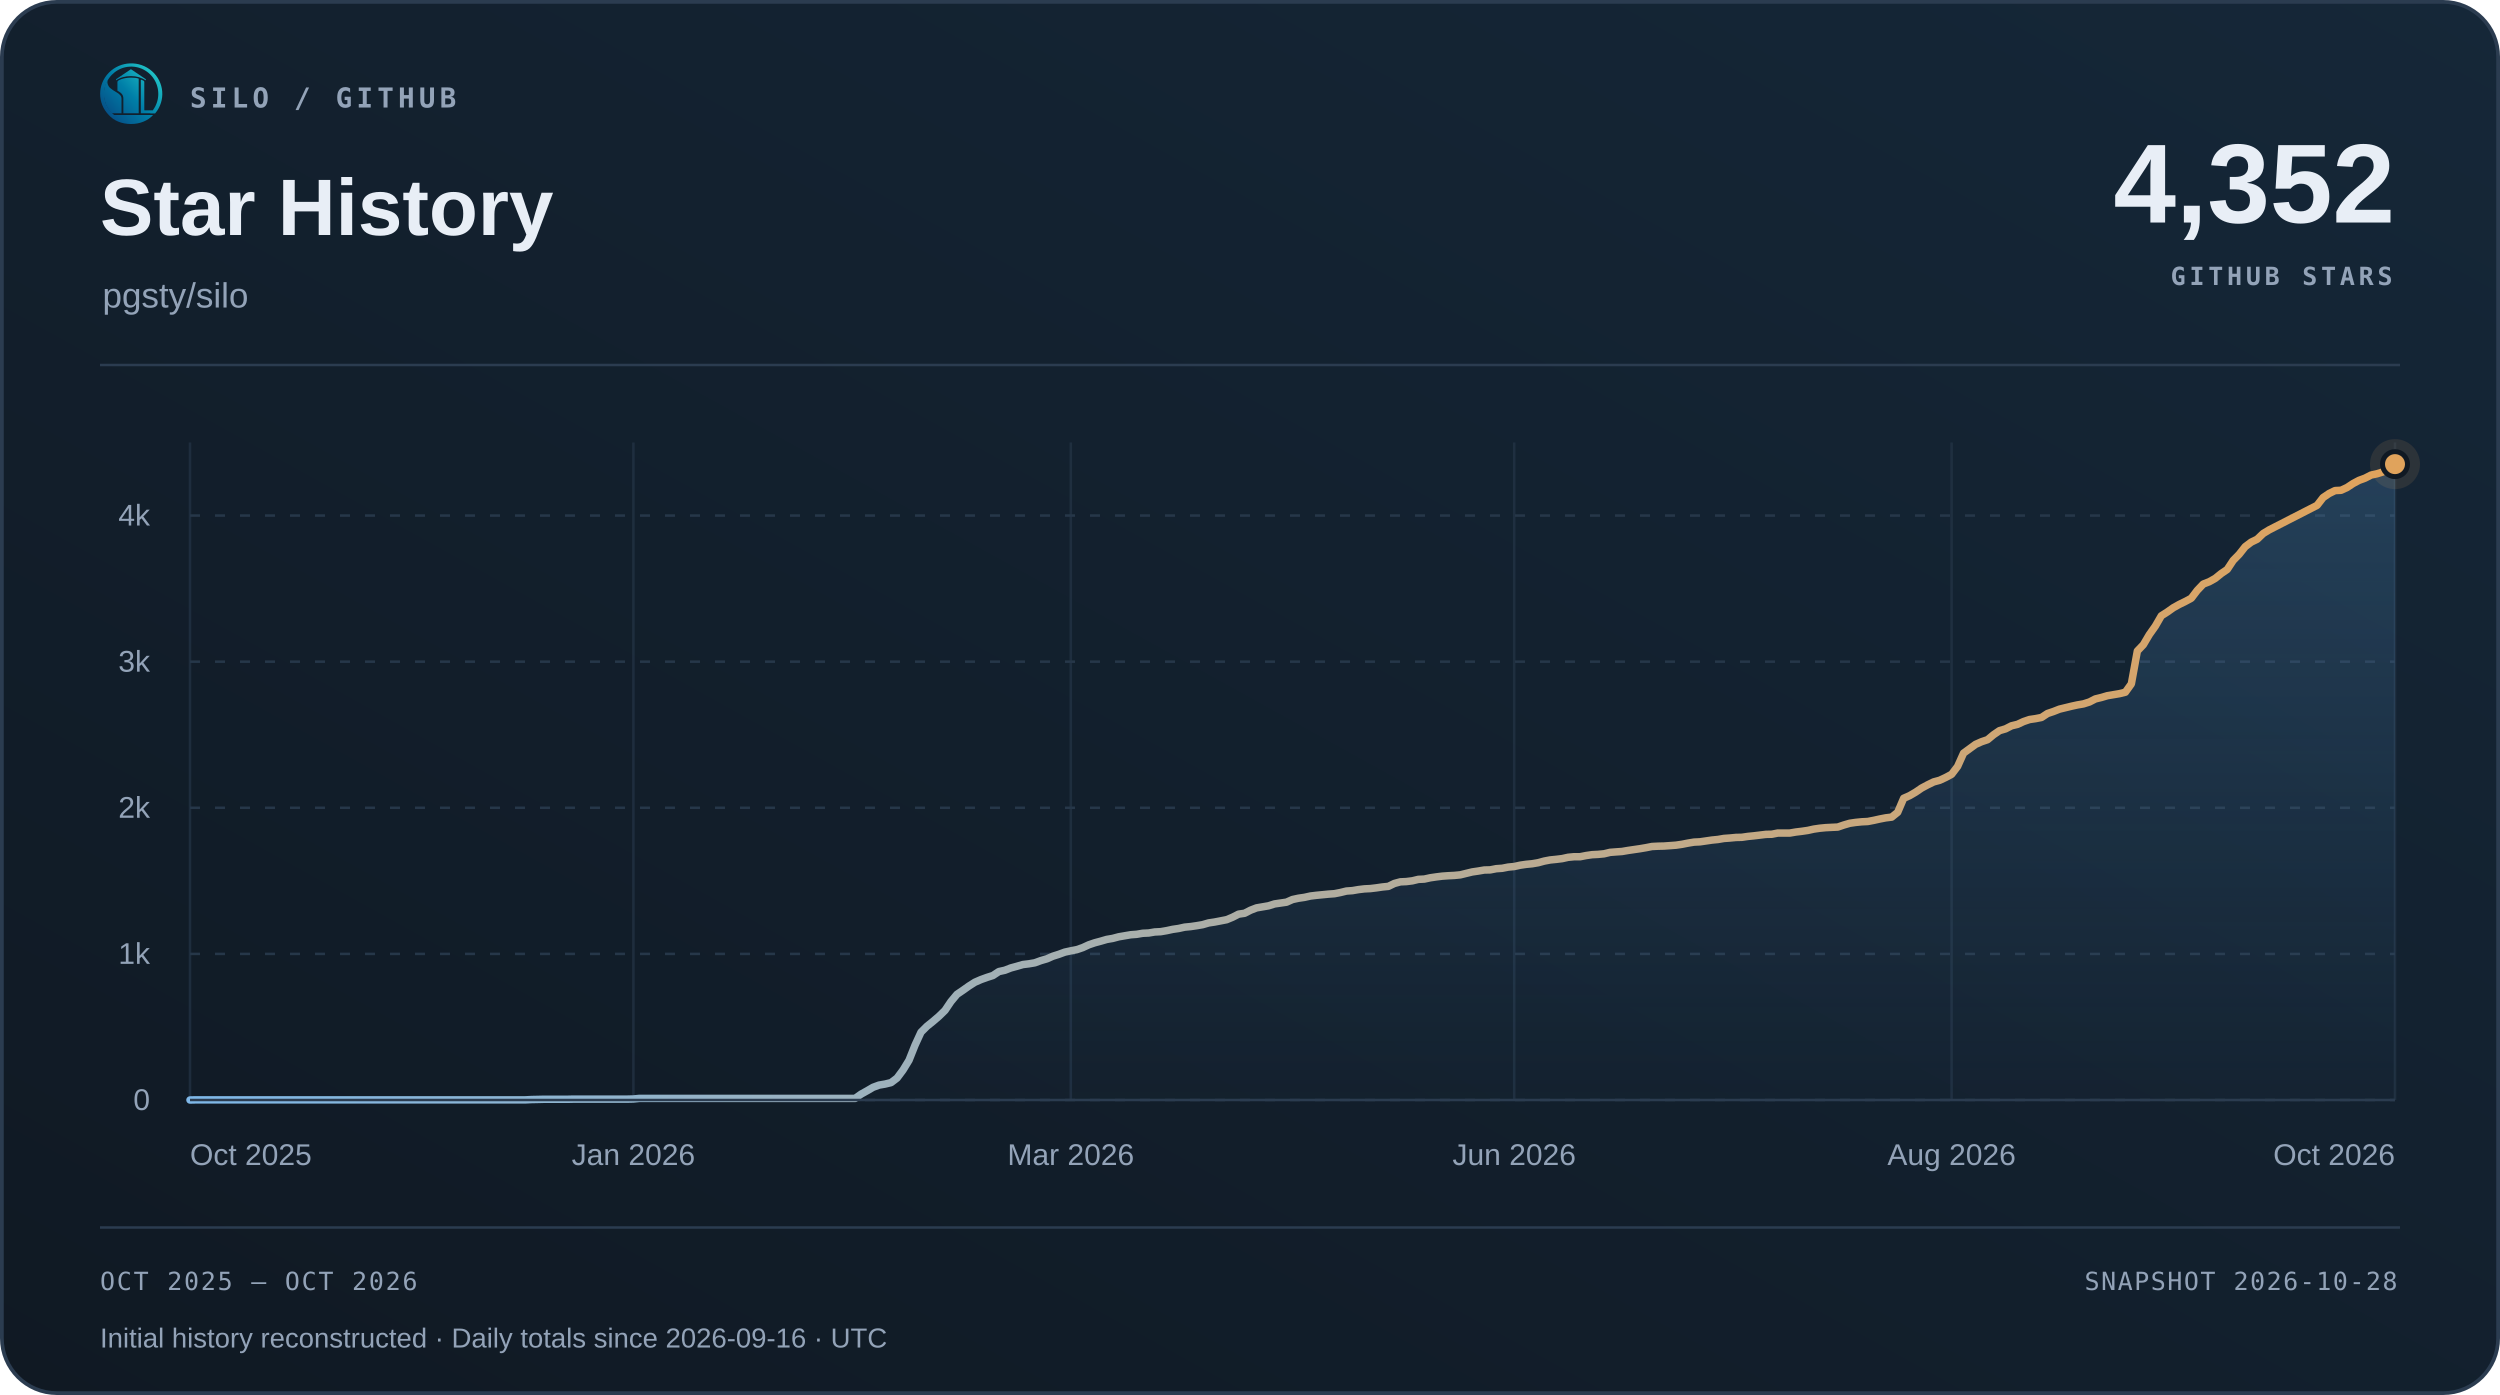
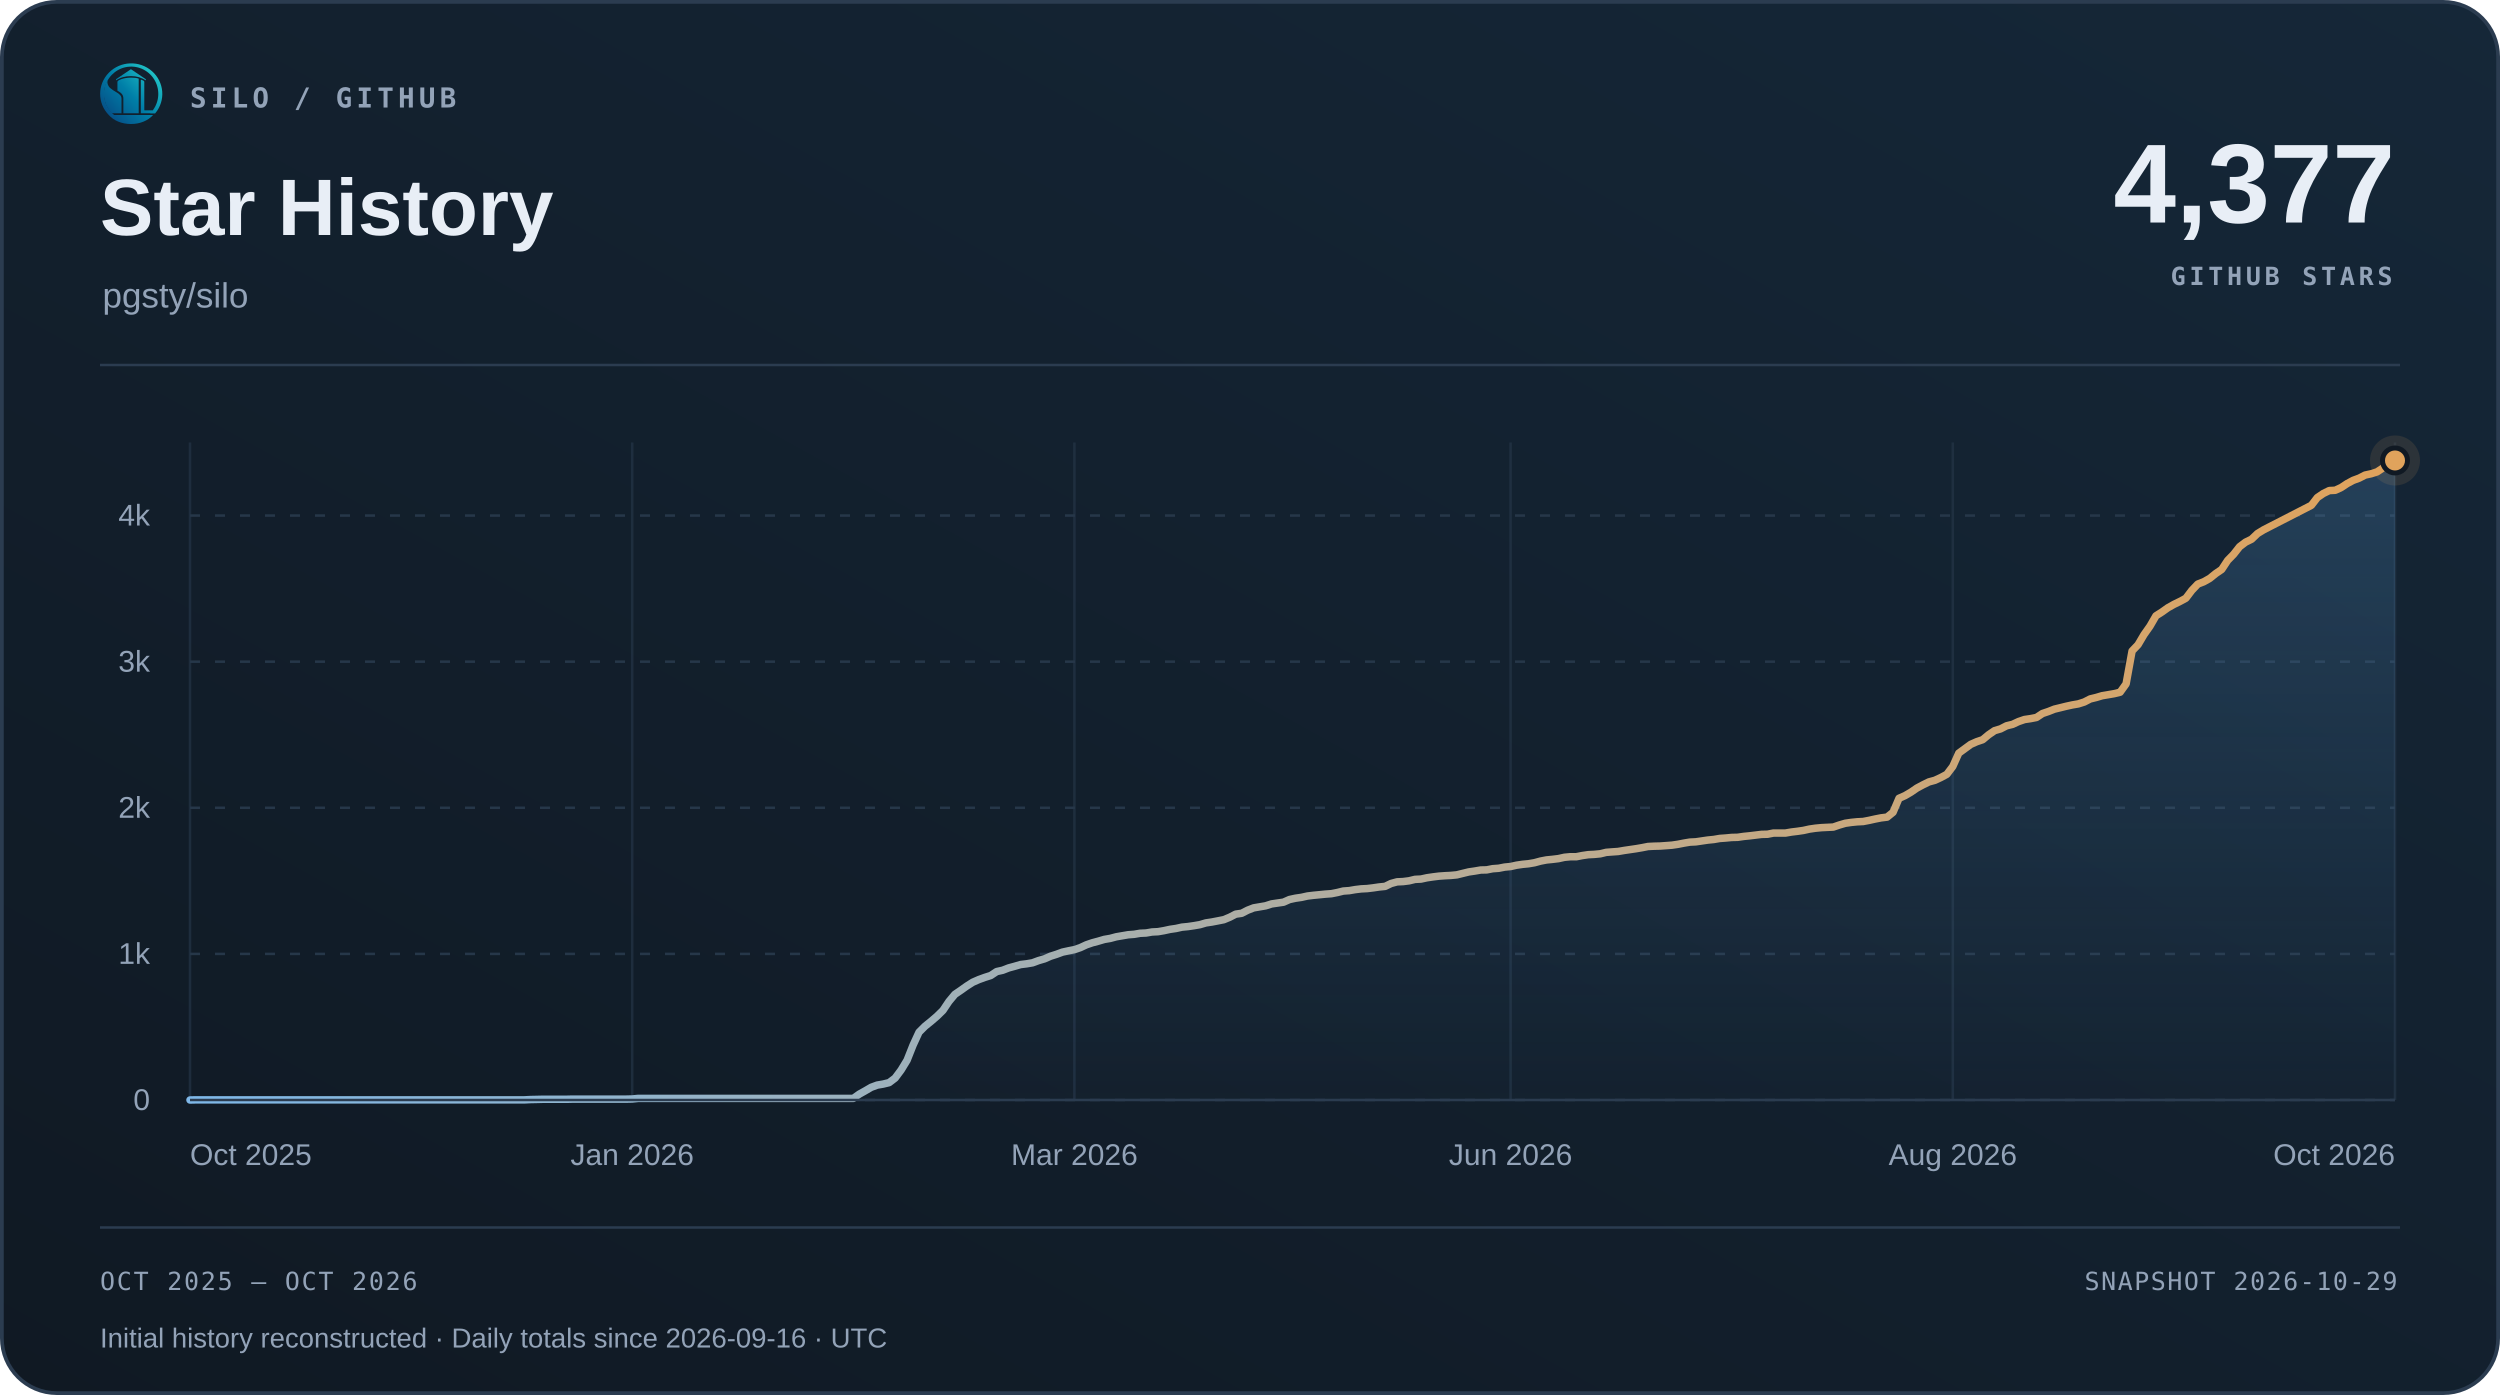
<svg xmlns="http://www.w3.org/2000/svg" width="1000" height="558" viewBox="0 0 1000 558" role="img" aria-labelledby="title desc">
  <defs>
    <linearGradient id="surface" x1="0" y1="1" x2="1" y2="0">
      <stop offset="0" stop-color="#101923" />
      <stop offset="1" stop-color="#152738" />
    </linearGradient>
    <linearGradient id="accent" x1="0" y1="0" x2="1" y2="0">
      <stop offset="0" stop-color="#7fb8e8" />
      <stop offset="1" stop-color="#e0a35c" />
    </linearGradient>
    <linearGradient id="area" x1="0" y1="0" x2="0" y2="1">
      <stop offset="0" stop-color="#5da2dd" stop-opacity=".22" />
      <stop offset="1" stop-color="#5da2dd" stop-opacity=".015" />
    </linearGradient>
  </defs>
  <rect x=".75" y=".75" width="998.5" height="556.5" rx="22" fill="url(#surface)" stroke="#2b3c50" stroke-width="1.5" />
  <svg x="40" y="25" width="25" height="25" viewBox="230 213 570 570">
    <defs>
      <linearGradient id="silo-color" x1="276" y1="720" x2="742" y2="286" gradientUnits="userSpaceOnUse">
        <stop offset="0" stop-color="#064A83" />
        <stop offset="0.5" stop-color="#007FA8" />
        <stop offset="1" stop-color="#22C7C9" />
      </linearGradient>
    </defs>
    <g fill="url(#silo-color)">
      <path d="       M 734 676       A 283.5 278.5 0 1 0 310 692       L 359 692       A 247 248.5 0 1 1 688 676       Z" />
      <path d="       M 300.57 375       C 292 390 300 430 328 450       C 343 461 357 472 374 481       C 410 501 426 517 426 544       L 426 676       L 336 676       C 308 647 286 608 274 565       C 262 522 263 479 272 439       C 278 413 286 389 300.57 375       Z" />
      <path d="       M 602 373       Q 602 368 607 370       C 619 374 634 381 634 389       L 634 647       Q 634 649 636 649       L 708 649       L 734 676       L 602 676       Z" />
      <path d="       M 310 692       L 714 692       C 668 743 596 774 512 774       C 428 774 355 743 310 692       Z" />
      <path d="       M 389 389       C 389 374 447 351 512 351       C 540 351 565 354 580 359       Q 583 360 583 364       L 583 676       L 443 676       L 443 541       C 443 509 426 490 389 470       Z" />
      <path d="       M 512 274       L 647 365       Q 649 370 647 376       C 609 350 563 337 512 337       C 460 337 414 350 377 376       Q 375 370 377 365       Z" />
    </g>
  </svg>
  <text x="76" y="43" font-family="Menlo,Consolas,monospace" font-size="11" font-weight="600" fill="#93a3b8" text-anchor="start" letter-spacing="1.7">SILO / GITHUB</text>
  <text x="40" y="94" font-family="Arial,Helvetica,sans-serif" font-size="32" font-weight="700" fill="#e8eef6" text-anchor="start">Star History</text>
  <text x="41" y="123" font-family="Arial,Helvetica,sans-serif" font-size="14" font-weight="400" fill="#93a3b8" text-anchor="start">pgsty/silo</text>
-   <text x="958" y="89" font-family="Arial,Helvetica,sans-serif" font-size="45" font-weight="700" fill="#e8eef6" text-anchor="end">4,352</text>
+   <text x="958" y="89" font-family="Arial,Helvetica,sans-serif" font-size="45" font-weight="700" fill="#e8eef6" text-anchor="end">4,377</text>
  <text x="957" y="114" font-family="Menlo,Consolas,monospace" font-size="10" font-weight="600" fill="#93a3b8" text-anchor="end" letter-spacing="1.5">GITHUB STARS</text>
  <path d="M40 146 H960" stroke="#2b3c50" />
  <path d="M76 440.00 H958" stroke="#263749" stroke-dasharray="4 6" />
  <text x="60" y="444.0" font-family="Arial,Helvetica,sans-serif" font-size="12" font-weight="400" fill="#93a3b8" text-anchor="end">0</text>
  <path d="M76 381.56 H958" stroke="#263749" stroke-dasharray="4 6" />
  <text x="60" y="385.56" font-family="Arial,Helvetica,sans-serif" font-size="12" font-weight="400" fill="#93a3b8" text-anchor="end">1k</text>
  <path d="M76 323.11 H958" stroke="#263749" stroke-dasharray="4 6" />
  <text x="60" y="327.11" font-family="Arial,Helvetica,sans-serif" font-size="12" font-weight="400" fill="#93a3b8" text-anchor="end">2k</text>
  <path d="M76 264.67 H958" stroke="#263749" stroke-dasharray="4 6" />
  <text x="60" y="268.67" font-family="Arial,Helvetica,sans-serif" font-size="12" font-weight="400" fill="#93a3b8" text-anchor="end">3k</text>
  <path d="M76 206.22 H958" stroke="#263749" stroke-dasharray="4 6" />
  <text x="60" y="210.22" font-family="Arial,Helvetica,sans-serif" font-size="12" font-weight="400" fill="#93a3b8" text-anchor="end">4k</text>
  <path d="M76.00 177 V440" stroke="#263749" stroke-opacity=".65" />
  <text x="76.0" y="466" font-family="Arial,Helvetica,sans-serif" font-size="12" font-weight="400" fill="#93a3b8" text-anchor="start">Oct 2025</text>
-   <path d="M253.36 177 V440" stroke="#263749" stroke-opacity=".65" />
-   <text x="253.36" y="466" font-family="Arial,Helvetica,sans-serif" font-size="12" font-weight="400" fill="#93a3b8" text-anchor="middle">Jan 2026</text>
-   <path d="M428.32 177 V440" stroke="#263749" stroke-opacity=".65" />
-   <text x="428.32" y="466" font-family="Arial,Helvetica,sans-serif" font-size="12" font-weight="400" fill="#93a3b8" text-anchor="middle">Mar 2026</text>
-   <path d="M605.68 177 V440" stroke="#263749" stroke-opacity=".65" />
-   <text x="605.68" y="466" font-family="Arial,Helvetica,sans-serif" font-size="12" font-weight="400" fill="#93a3b8" text-anchor="middle">Jun 2026</text>
-   <path d="M780.64 177 V440" stroke="#263749" stroke-opacity=".65" />
-   <text x="780.64" y="466" font-family="Arial,Helvetica,sans-serif" font-size="12" font-weight="400" fill="#93a3b8" text-anchor="middle">Aug 2026</text>
+   <path d="M252.88 177 V440" stroke="#263749" stroke-opacity=".65" />
+   <text x="252.88" y="466" font-family="Arial,Helvetica,sans-serif" font-size="12" font-weight="400" fill="#93a3b8" text-anchor="middle">Jan 2026</text>
+   <path d="M429.76 177 V440" stroke="#263749" stroke-opacity=".65" />
+   <text x="429.76" y="466" font-family="Arial,Helvetica,sans-serif" font-size="12" font-weight="400" fill="#93a3b8" text-anchor="middle">Mar 2026</text>
+   <path d="M604.24 177 V440" stroke="#263749" stroke-opacity=".65" />
+   <text x="604.24" y="466" font-family="Arial,Helvetica,sans-serif" font-size="12" font-weight="400" fill="#93a3b8" text-anchor="middle">Jun 2026</text>
+   <path d="M781.12 177 V440" stroke="#263749" stroke-opacity=".65" />
+   <text x="781.12" y="466" font-family="Arial,Helvetica,sans-serif" font-size="12" font-weight="400" fill="#93a3b8" text-anchor="middle">Aug 2026</text>
  <path d="M958.00 177 V440" stroke="#263749" stroke-opacity=".65" />
  <text x="958.0" y="466" font-family="Arial,Helvetica,sans-serif" font-size="12" font-weight="400" fill="#93a3b8" text-anchor="end">Oct 2026</text>
-   <path d="M76.00 440.00 L78.40 439.94 L80.79 439.94 L83.19 439.94 L85.59 439.94 L87.98 439.94 L90.38 439.94 L92.78 439.94 L95.17 439.94 L97.57 439.94 L99.97 439.94 L102.36 439.94 L104.76 439.94 L107.16 439.94 L109.55 439.94 L111.95 439.94 L114.35 439.94 L116.74 439.94 L119.14 439.94 L121.54 439.94 L123.93 439.94 L126.33 439.94 L128.73 439.94 L131.12 439.94 L133.52 439.94 L135.92 439.94 L138.32 439.94 L140.71 439.94 L143.11 439.94 L145.51 439.94 L147.90 439.94 L150.30 439.94 L152.70 439.94 L155.09 439.94 L157.49 439.94 L159.89 439.94 L162.28 439.94 L164.68 439.94 L167.08 439.94 L169.47 439.94 L171.87 439.94 L174.27 439.94 L176.66 439.94 L179.06 439.94 L181.46 439.94 L183.85 439.94 L186.25 439.94 L188.65 439.94 L191.04 439.94 L193.44 439.94 L195.84 439.94 L198.23 439.94 L200.63 439.94 L203.03 439.94 L205.42 439.94 L207.82 439.94 L210.22 439.94 L212.61 439.82 L215.01 439.77 L217.41 439.71 L219.80 439.71 L222.20 439.71 L224.60 439.71 L226.99 439.71 L229.39 439.65 L231.79 439.65 L234.18 439.65 L236.58 439.65 L238.98 439.65 L241.38 439.65 L243.77 439.65 L246.17 439.65 L248.57 439.65 L250.96 439.65 L253.36 439.59 L255.76 439.36 L258.15 439.36 L260.55 439.36 L262.95 439.36 L265.34 439.36 L267.74 439.36 L270.14 439.36 L272.53 439.36 L274.93 439.36 L277.33 439.36 L279.72 439.36 L282.12 439.36 L284.52 439.36 L286.91 439.36 L289.31 439.36 L291.71 439.36 L294.10 439.36 L296.50 439.36 L298.90 439.36 L301.29 439.36 L303.69 439.36 L306.09 439.36 L308.48 439.36 L310.88 439.36 L313.28 439.36 L315.67 439.36 L318.07 439.36 L320.47 439.36 L322.86 439.36 L325.26 439.36 L327.66 439.36 L330.05 439.36 L332.45 439.36 L334.85 439.36 L337.24 439.36 L339.64 439.36 L342.04 439.36 L344.43 437.66 L346.83 436.32 L349.23 434.92 L351.62 434.04 L354.02 433.63 L356.42 433.05 L358.82 431.23 L361.21 428.02 L363.61 424.10 L366.01 418.08 L368.40 412.88 L370.80 410.49 L373.20 408.56 L375.59 406.51 L377.99 404.17 L380.39 400.61 L382.78 397.74 L385.18 396.11 L387.58 394.41 L389.97 392.89 L392.37 391.84 L394.77 390.97 L397.16 390.21 L399.56 388.63 L401.96 388.10 L404.35 387.17 L406.75 386.52 L409.15 385.82 L411.54 385.53 L413.94 385.12 L416.34 384.24 L418.73 383.54 L421.13 382.49 L423.53 381.73 L425.92 380.85 L428.32 380.33 L430.72 379.86 L433.11 379.04 L435.51 377.93 L437.91 377.11 L440.30 376.47 L442.70 375.77 L445.10 375.36 L447.49 374.72 L449.89 374.31 L452.29 373.90 L454.68 373.72 L457.08 373.31 L459.48 373.20 L461.88 372.79 L464.27 372.67 L466.67 372.26 L469.07 371.74 L471.46 371.39 L473.86 370.86 L476.26 370.63 L478.65 370.28 L481.05 369.87 L483.45 369.17 L485.84 368.81 L488.24 368.35 L490.64 367.88 L493.03 366.89 L495.43 365.66 L497.83 365.31 L500.22 364.08 L502.62 363.15 L505.02 362.74 L507.41 362.33 L509.81 361.57 L512.21 361.22 L514.60 360.87 L517.00 359.81 L519.40 359.29 L521.79 358.94 L524.19 358.41 L526.59 358.12 L528.98 357.89 L531.38 357.65 L533.78 357.48 L536.17 357.01 L538.57 356.42 L540.97 356.25 L543.36 355.84 L545.76 355.55 L548.16 355.43 L550.55 355.14 L552.95 354.79 L555.35 354.55 L557.74 353.39 L560.14 352.74 L562.54 352.63 L564.93 352.33 L567.33 351.75 L569.73 351.63 L572.12 351.11 L574.52 350.76 L576.92 350.46 L579.32 350.29 L581.71 350.17 L584.11 349.94 L586.51 349.35 L588.90 348.77 L591.30 348.42 L593.70 348.01 L596.09 347.95 L598.49 347.48 L600.89 347.31 L603.28 346.84 L605.68 346.61 L608.08 346.08 L610.47 345.73 L612.87 345.50 L615.27 345.09 L617.66 344.44 L620.06 343.98 L622.46 343.74 L624.85 343.45 L627.25 342.92 L629.65 342.69 L632.04 342.69 L634.44 342.22 L636.84 341.87 L639.23 341.75 L641.63 341.52 L644.03 340.94 L646.42 340.76 L648.82 340.59 L651.22 340.18 L653.61 339.83 L656.01 339.48 L658.41 339.07 L660.80 338.60 L663.20 338.48 L665.60 338.42 L667.99 338.25 L670.39 338.07 L672.79 337.72 L675.18 337.25 L677.58 336.85 L679.98 336.73 L682.38 336.38 L684.77 336.03 L687.17 335.79 L689.57 335.38 L691.96 335.21 L694.36 334.98 L696.76 334.92 L699.15 334.57 L701.55 334.33 L703.95 334.04 L706.34 333.75 L708.74 333.69 L711.14 333.22 L713.53 333.22 L715.93 333.22 L718.33 332.81 L720.72 332.52 L723.12 332.17 L725.52 331.64 L727.91 331.29 L730.31 331.06 L732.71 330.94 L735.10 330.83 L737.50 330.01 L739.90 329.31 L742.29 328.96 L744.69 328.72 L747.09 328.60 L749.48 328.14 L751.88 327.61 L754.28 327.14 L756.67 326.85 L759.07 324.92 L761.47 319.31 L763.86 318.26 L766.26 316.86 L768.66 315.22 L771.05 313.94 L773.45 312.77 L775.85 312.12 L778.24 311.01 L780.64 309.73 L783.04 306.57 L785.43 301.25 L787.83 299.50 L790.23 297.75 L792.62 296.69 L795.02 295.88 L797.42 293.89 L799.82 292.25 L802.21 291.55 L804.61 290.32 L807.01 289.74 L809.40 288.63 L811.80 287.81 L814.20 287.46 L816.59 286.99 L818.99 285.41 L821.39 284.60 L823.78 283.66 L826.18 283.08 L828.58 282.49 L830.97 281.97 L833.37 281.56 L835.77 280.80 L838.16 279.57 L840.56 278.99 L842.96 278.28 L845.35 277.88 L847.75 277.47 L850.15 276.88 L852.54 273.55 L854.94 260.40 L857.34 257.89 L859.73 253.85 L862.13 250.46 L864.53 246.32 L866.92 244.80 L869.32 243.10 L871.72 241.76 L874.11 240.59 L876.51 239.30 L878.91 236.15 L881.30 233.63 L883.70 232.70 L886.10 231.35 L888.49 229.42 L890.89 227.79 L893.29 224.16 L895.68 221.71 L898.08 218.67 L900.48 216.86 L902.88 215.69 L905.27 213.41 L907.67 211.95 L910.07 210.72 L926.84 202.13 L929.24 199.03 L931.64 197.40 L934.03 196.23 L936.43 196.11 L938.83 195.00 L941.22 193.42 L943.62 192.14 L946.02 191.26 L948.41 190.03 L950.81 189.51 L953.21 188.75 L955.60 187.17 L958.00 185.65 L958.00 440 L76 440 Z" fill="url(#area)" />
-   <path d="M76.00 440.00 L78.40 439.94 L80.79 439.94 L83.19 439.94 L85.59 439.94 L87.98 439.94 L90.38 439.94 L92.78 439.94 L95.17 439.94 L97.57 439.94 L99.97 439.94 L102.36 439.94 L104.76 439.94 L107.16 439.94 L109.55 439.94 L111.95 439.94 L114.35 439.94 L116.74 439.94 L119.14 439.94 L121.54 439.94 L123.93 439.94 L126.33 439.94 L128.73 439.94 L131.12 439.94 L133.52 439.94 L135.92 439.94 L138.32 439.94 L140.71 439.94 L143.11 439.94 L145.51 439.94 L147.90 439.94 L150.30 439.94 L152.70 439.94 L155.09 439.94 L157.49 439.94 L159.89 439.94 L162.28 439.94 L164.68 439.94 L167.08 439.94 L169.47 439.94 L171.87 439.94 L174.27 439.94 L176.66 439.94 L179.06 439.94 L181.46 439.94 L183.85 439.94 L186.25 439.94 L188.65 439.94 L191.04 439.94 L193.44 439.94 L195.84 439.94 L198.23 439.94 L200.63 439.94 L203.03 439.94 L205.42 439.94 L207.82 439.94 L210.22 439.94 L212.61 439.82 L215.01 439.77 L217.41 439.71 L219.80 439.71 L222.20 439.71 L224.60 439.71 L226.99 439.71 L229.39 439.65 L231.79 439.65 L234.18 439.65 L236.58 439.65 L238.98 439.65 L241.38 439.65 L243.77 439.65 L246.17 439.65 L248.57 439.65 L250.96 439.65 L253.36 439.59 L255.76 439.36 L258.15 439.36 L260.55 439.36 L262.95 439.36 L265.34 439.36 L267.74 439.36 L270.14 439.36 L272.53 439.36 L274.93 439.36 L277.33 439.36 L279.72 439.36 L282.12 439.36 L284.52 439.36 L286.91 439.36 L289.31 439.36 L291.71 439.36 L294.10 439.36 L296.50 439.36 L298.90 439.36 L301.29 439.36 L303.69 439.36 L306.09 439.36 L308.48 439.36 L310.88 439.36 L313.28 439.36 L315.67 439.36 L318.07 439.36 L320.47 439.36 L322.86 439.36 L325.26 439.36 L327.66 439.36 L330.05 439.36 L332.45 439.36 L334.85 439.36 L337.24 439.36 L339.64 439.36 L342.04 439.36 L344.43 437.66 L346.83 436.32 L349.23 434.92 L351.62 434.04 L354.02 433.63 L356.42 433.05 L358.82 431.23 L361.21 428.02 L363.61 424.10 L366.01 418.08 L368.40 412.88 L370.80 410.49 L373.20 408.56 L375.59 406.51 L377.99 404.17 L380.39 400.61 L382.78 397.74 L385.18 396.11 L387.58 394.41 L389.97 392.89 L392.37 391.84 L394.77 390.97 L397.16 390.21 L399.56 388.63 L401.96 388.10 L404.35 387.17 L406.75 386.52 L409.15 385.82 L411.54 385.53 L413.94 385.12 L416.34 384.24 L418.73 383.54 L421.13 382.49 L423.53 381.73 L425.92 380.85 L428.32 380.33 L430.72 379.86 L433.11 379.04 L435.51 377.93 L437.91 377.11 L440.30 376.47 L442.70 375.77 L445.10 375.36 L447.49 374.72 L449.89 374.31 L452.29 373.90 L454.68 373.72 L457.08 373.31 L459.48 373.20 L461.88 372.79 L464.27 372.67 L466.67 372.26 L469.07 371.74 L471.46 371.39 L473.86 370.86 L476.26 370.63 L478.65 370.28 L481.05 369.87 L483.45 369.17 L485.84 368.81 L488.24 368.35 L490.64 367.88 L493.03 366.89 L495.43 365.66 L497.83 365.31 L500.22 364.08 L502.62 363.15 L505.02 362.74 L507.41 362.33 L509.81 361.57 L512.21 361.22 L514.60 360.87 L517.00 359.81 L519.40 359.29 L521.79 358.94 L524.19 358.41 L526.59 358.12 L528.98 357.89 L531.38 357.65 L533.78 357.48 L536.17 357.01 L538.57 356.42 L540.97 356.25 L543.36 355.84 L545.76 355.55 L548.16 355.43 L550.55 355.14 L552.95 354.79 L555.35 354.55 L557.74 353.39 L560.14 352.74 L562.54 352.63 L564.93 352.33 L567.33 351.75 L569.73 351.63 L572.12 351.11 L574.52 350.76 L576.92 350.46 L579.32 350.29 L581.71 350.17 L584.11 349.94 L586.51 349.35 L588.90 348.77 L591.30 348.42 L593.70 348.01 L596.09 347.95 L598.49 347.48 L600.89 347.31 L603.28 346.84 L605.68 346.61 L608.08 346.08 L610.47 345.73 L612.87 345.50 L615.27 345.09 L617.66 344.44 L620.06 343.98 L622.46 343.74 L624.85 343.45 L627.25 342.92 L629.65 342.69 L632.04 342.69 L634.44 342.22 L636.84 341.87 L639.23 341.75 L641.63 341.52 L644.03 340.94 L646.42 340.76 L648.82 340.59 L651.22 340.18 L653.61 339.83 L656.01 339.48 L658.41 339.07 L660.80 338.60 L663.20 338.48 L665.60 338.42 L667.99 338.25 L670.39 338.07 L672.79 337.72 L675.18 337.25 L677.58 336.85 L679.98 336.73 L682.38 336.38 L684.77 336.03 L687.17 335.79 L689.57 335.38 L691.96 335.21 L694.36 334.98 L696.76 334.92 L699.15 334.57 L701.55 334.33 L703.95 334.04 L706.34 333.75 L708.74 333.69 L711.14 333.22 L713.53 333.22 L715.93 333.22 L718.33 332.81 L720.72 332.52 L723.12 332.17 L725.52 331.64 L727.91 331.29 L730.31 331.06 L732.71 330.94 L735.10 330.83 L737.50 330.01 L739.90 329.31 L742.29 328.96 L744.69 328.72 L747.09 328.60 L749.48 328.14 L751.88 327.61 L754.28 327.14 L756.67 326.85 L759.07 324.92 L761.47 319.31 L763.86 318.26 L766.26 316.86 L768.66 315.22 L771.05 313.94 L773.45 312.77 L775.85 312.12 L778.24 311.01 L780.64 309.73 L783.04 306.57 L785.43 301.25 L787.83 299.50 L790.23 297.75 L792.62 296.69 L795.02 295.88 L797.42 293.89 L799.82 292.25 L802.21 291.55 L804.61 290.32 L807.01 289.74 L809.40 288.63 L811.80 287.81 L814.20 287.46 L816.59 286.99 L818.99 285.41 L821.39 284.60 L823.78 283.66 L826.18 283.08 L828.58 282.49 L830.97 281.97 L833.37 281.56 L835.77 280.80 L838.16 279.57 L840.56 278.99 L842.96 278.28 L845.35 277.88 L847.75 277.47 L850.15 276.88 L852.54 273.55 L854.94 260.40 L857.34 257.89 L859.73 253.85 L862.13 250.46 L864.53 246.32 L866.92 244.80 L869.32 243.10 L871.72 241.76 L874.11 240.59 L876.51 239.30 L878.91 236.15 L881.30 233.63 L883.70 232.70 L886.10 231.35 L888.49 229.42 L890.89 227.79 L893.29 224.16 L895.68 221.71 L898.08 218.67 L900.48 216.86 L902.88 215.69 L905.27 213.41 L907.67 211.95 L910.07 210.72 L926.84 202.13 L929.24 199.03 L931.64 197.40 L934.03 196.23 L936.43 196.11 L938.83 195.00 L941.22 193.42 L943.62 192.14 L946.02 191.26 L948.41 190.03 L950.81 189.51 L953.21 188.75 L955.60 187.17 L958.00 185.65" fill="none" stroke="url(#accent)" stroke-width="3" stroke-linecap="round" stroke-linejoin="round" />
+   <path d="M76.00 440.00 L78.39 439.94 L80.78 439.94 L83.17 439.94 L85.56 439.94 L87.95 439.94 L90.34 439.94 L92.73 439.94 L95.12 439.94 L97.51 439.94 L99.90 439.94 L102.29 439.94 L104.68 439.94 L107.07 439.94 L109.46 439.94 L111.85 439.94 L114.24 439.94 L116.63 439.94 L119.02 439.94 L121.41 439.94 L123.80 439.94 L126.20 439.94 L128.59 439.94 L130.98 439.94 L133.37 439.94 L135.76 439.94 L138.15 439.94 L140.54 439.94 L142.93 439.94 L145.32 439.94 L147.71 439.94 L150.10 439.94 L152.49 439.94 L154.88 439.94 L157.27 439.94 L159.66 439.94 L162.05 439.94 L164.44 439.94 L166.83 439.94 L169.22 439.94 L171.61 439.94 L174.00 439.94 L176.39 439.94 L178.78 439.94 L181.17 439.94 L183.56 439.94 L185.95 439.94 L188.34 439.94 L190.73 439.94 L193.12 439.94 L195.51 439.94 L197.90 439.94 L200.29 439.94 L202.68 439.94 L205.07 439.94 L207.46 439.94 L209.85 439.94 L212.24 439.82 L214.63 439.77 L217.02 439.71 L219.41 439.71 L221.80 439.71 L224.20 439.71 L226.59 439.71 L228.98 439.65 L231.37 439.65 L233.76 439.65 L236.15 439.65 L238.54 439.65 L240.93 439.65 L243.32 439.65 L245.71 439.65 L248.10 439.65 L250.49 439.65 L252.88 439.59 L255.27 439.36 L257.66 439.36 L260.05 439.36 L262.44 439.36 L264.83 439.36 L267.22 439.36 L269.61 439.36 L272.00 439.36 L274.39 439.36 L276.78 439.36 L279.17 439.36 L281.56 439.36 L283.95 439.36 L286.34 439.36 L288.73 439.36 L291.12 439.36 L293.51 439.36 L295.90 439.36 L298.29 439.36 L300.68 439.36 L303.07 439.36 L305.46 439.36 L307.85 439.36 L310.24 439.36 L312.63 439.36 L315.02 439.36 L317.41 439.36 L319.80 439.36 L322.20 439.36 L324.59 439.36 L326.98 439.36 L329.37 439.36 L331.76 439.36 L334.15 439.36 L336.54 439.36 L338.93 439.36 L341.32 439.36 L343.71 437.66 L346.10 436.32 L348.49 434.92 L350.88 434.04 L353.27 433.63 L355.66 433.05 L358.05 431.23 L360.44 428.02 L362.83 424.10 L365.22 418.08 L367.61 412.88 L370.00 410.49 L372.39 408.56 L374.78 406.51 L377.17 404.17 L379.56 400.61 L381.95 397.74 L384.34 396.11 L386.73 394.41 L389.12 392.89 L391.51 391.84 L393.90 390.97 L396.29 390.21 L398.68 388.63 L401.07 388.10 L403.46 387.17 L405.85 386.52 L408.24 385.82 L410.63 385.53 L413.02 385.12 L415.41 384.24 L417.80 383.54 L420.20 382.49 L422.59 381.73 L424.98 380.85 L427.37 380.33 L429.76 379.86 L432.15 379.04 L434.54 377.93 L436.93 377.11 L439.32 376.47 L441.71 375.77 L444.10 375.36 L446.49 374.72 L448.88 374.31 L451.27 373.90 L453.66 373.72 L456.05 373.31 L458.44 373.20 L460.83 372.79 L463.22 372.67 L465.61 372.26 L468.00 371.74 L470.39 371.39 L472.78 370.86 L475.17 370.63 L477.56 370.28 L479.95 369.87 L482.34 369.17 L484.73 368.81 L487.12 368.35 L489.51 367.88 L491.90 366.89 L494.29 365.66 L496.68 365.31 L499.07 364.08 L501.46 363.15 L503.85 362.74 L506.24 362.33 L508.63 361.57 L511.02 361.22 L513.41 360.87 L515.80 359.81 L518.20 359.29 L520.59 358.94 L522.98 358.41 L525.37 358.12 L527.76 357.89 L530.15 357.65 L532.54 357.48 L534.93 357.01 L537.32 356.42 L539.71 356.25 L542.10 355.84 L544.49 355.55 L546.88 355.43 L549.27 355.14 L551.66 354.79 L554.05 354.55 L556.44 353.39 L558.83 352.74 L561.22 352.63 L563.61 352.33 L566.00 351.75 L568.39 351.63 L570.78 351.11 L573.17 350.76 L575.56 350.46 L577.95 350.29 L580.34 350.17 L582.73 349.94 L585.12 349.35 L587.51 348.77 L589.90 348.42 L592.29 348.01 L594.68 347.95 L597.07 347.48 L599.46 347.31 L601.85 346.84 L604.24 346.61 L606.63 346.08 L609.02 345.73 L611.41 345.50 L613.80 345.09 L616.20 344.44 L618.59 343.98 L620.98 343.74 L623.37 343.45 L625.76 342.92 L628.15 342.69 L630.54 342.69 L632.93 342.22 L635.32 341.87 L637.71 341.75 L640.10 341.52 L642.49 340.94 L644.88 340.76 L647.27 340.59 L649.66 340.18 L652.05 339.83 L654.44 339.48 L656.83 339.07 L659.22 338.60 L661.61 338.48 L664.00 338.42 L666.39 338.25 L668.78 338.07 L671.17 337.72 L673.56 337.25 L675.95 336.85 L678.34 336.73 L680.73 336.38 L683.12 336.03 L685.51 335.79 L687.90 335.38 L690.29 335.21 L692.68 334.98 L695.07 334.92 L697.46 334.57 L699.85 334.33 L702.24 334.04 L704.63 333.75 L707.02 333.69 L709.41 333.22 L711.80 333.22 L714.20 333.22 L716.59 332.81 L718.98 332.52 L721.37 332.17 L723.76 331.64 L726.15 331.29 L728.54 331.06 L730.93 330.94 L733.32 330.83 L735.71 330.01 L738.10 329.31 L740.49 328.96 L742.88 328.72 L745.27 328.60 L747.66 328.14 L750.05 327.61 L752.44 327.14 L754.83 326.85 L757.22 324.92 L759.61 319.31 L762.00 318.26 L764.39 316.86 L766.78 315.22 L769.17 313.94 L771.56 312.77 L773.95 312.12 L776.34 311.01 L778.73 309.73 L781.12 306.57 L783.51 301.25 L785.90 299.50 L788.29 297.75 L790.68 296.69 L793.07 295.88 L795.46 293.89 L797.85 292.25 L800.24 291.55 L802.63 290.32 L805.02 289.74 L807.41 288.63 L809.80 287.81 L812.20 287.46 L814.59 286.99 L816.98 285.41 L819.37 284.60 L821.76 283.66 L824.15 283.08 L826.54 282.49 L828.93 281.97 L831.32 281.56 L833.71 280.80 L836.10 279.57 L838.49 278.99 L840.88 278.28 L843.27 277.88 L845.66 277.47 L848.05 276.88 L850.44 273.55 L852.83 260.40 L855.22 257.89 L857.61 253.85 L860.00 250.46 L862.39 246.32 L864.78 244.80 L867.17 243.10 L869.56 241.76 L871.95 240.59 L874.34 239.30 L876.73 236.15 L879.12 233.63 L881.51 232.70 L883.90 231.35 L886.29 229.42 L888.68 227.79 L891.07 224.16 L893.46 221.71 L895.85 218.67 L898.24 216.86 L900.63 215.69 L903.02 213.41 L905.41 211.95 L907.80 210.72 L924.54 202.13 L926.93 199.03 L929.32 197.40 L931.71 196.23 L934.10 196.11 L936.49 195.00 L938.88 193.42 L941.27 192.14 L943.66 191.26 L946.05 190.03 L948.44 189.51 L950.83 188.75 L953.22 187.17 L955.61 185.65 L958.00 184.19 L958.00 440 L76 440 Z" fill="url(#area)" />
+   <path d="M76.00 440.00 L78.39 439.94 L80.78 439.94 L83.17 439.94 L85.56 439.94 L87.95 439.94 L90.34 439.94 L92.73 439.94 L95.12 439.94 L97.51 439.94 L99.90 439.94 L102.29 439.94 L104.68 439.94 L107.07 439.94 L109.46 439.94 L111.85 439.94 L114.24 439.94 L116.63 439.94 L119.02 439.94 L121.41 439.94 L123.80 439.94 L126.20 439.94 L128.59 439.94 L130.98 439.94 L133.37 439.94 L135.76 439.94 L138.15 439.94 L140.54 439.94 L142.93 439.94 L145.32 439.94 L147.71 439.94 L150.10 439.94 L152.49 439.94 L154.88 439.94 L157.27 439.94 L159.66 439.94 L162.05 439.94 L164.44 439.94 L166.83 439.94 L169.22 439.94 L171.61 439.94 L174.00 439.94 L176.39 439.94 L178.78 439.94 L181.17 439.94 L183.56 439.94 L185.95 439.94 L188.34 439.94 L190.73 439.94 L193.12 439.94 L195.51 439.94 L197.90 439.94 L200.29 439.94 L202.68 439.94 L205.07 439.94 L207.46 439.94 L209.85 439.94 L212.24 439.82 L214.63 439.77 L217.02 439.71 L219.41 439.71 L221.80 439.71 L224.20 439.71 L226.59 439.71 L228.98 439.65 L231.37 439.65 L233.76 439.65 L236.15 439.65 L238.54 439.65 L240.93 439.65 L243.32 439.65 L245.71 439.65 L248.10 439.65 L250.49 439.65 L252.88 439.59 L255.27 439.36 L257.66 439.36 L260.05 439.36 L262.44 439.36 L264.83 439.36 L267.22 439.36 L269.61 439.36 L272.00 439.36 L274.39 439.36 L276.78 439.36 L279.17 439.36 L281.56 439.36 L283.95 439.36 L286.34 439.36 L288.73 439.36 L291.12 439.36 L293.51 439.36 L295.90 439.36 L298.29 439.36 L300.68 439.36 L303.07 439.36 L305.46 439.36 L307.85 439.36 L310.24 439.36 L312.63 439.36 L315.02 439.36 L317.41 439.36 L319.80 439.36 L322.20 439.36 L324.59 439.36 L326.98 439.36 L329.37 439.36 L331.76 439.36 L334.15 439.36 L336.54 439.36 L338.93 439.36 L341.32 439.36 L343.71 437.66 L346.10 436.32 L348.49 434.92 L350.88 434.04 L353.27 433.63 L355.66 433.05 L358.05 431.23 L360.44 428.02 L362.83 424.10 L365.22 418.08 L367.61 412.88 L370.00 410.49 L372.39 408.56 L374.78 406.51 L377.17 404.17 L379.56 400.61 L381.95 397.74 L384.34 396.11 L386.73 394.41 L389.12 392.89 L391.51 391.84 L393.90 390.97 L396.29 390.21 L398.68 388.63 L401.07 388.10 L403.46 387.17 L405.85 386.52 L408.24 385.82 L410.63 385.53 L413.02 385.12 L415.41 384.24 L417.80 383.54 L420.20 382.49 L422.59 381.73 L424.98 380.85 L427.37 380.33 L429.76 379.86 L432.15 379.04 L434.54 377.93 L436.93 377.11 L439.32 376.47 L441.71 375.77 L444.10 375.36 L446.49 374.72 L448.88 374.31 L451.27 373.90 L453.66 373.72 L456.05 373.31 L458.44 373.20 L460.83 372.79 L463.22 372.67 L465.61 372.26 L468.00 371.74 L470.39 371.39 L472.78 370.86 L475.17 370.63 L477.56 370.28 L479.95 369.87 L482.34 369.17 L484.73 368.81 L487.12 368.35 L489.51 367.88 L491.90 366.89 L494.29 365.66 L496.68 365.31 L499.07 364.08 L501.46 363.15 L503.85 362.74 L506.24 362.33 L508.63 361.57 L511.02 361.22 L513.41 360.87 L515.80 359.81 L518.20 359.29 L520.59 358.94 L522.98 358.41 L525.37 358.12 L527.76 357.89 L530.15 357.65 L532.54 357.48 L534.93 357.01 L537.32 356.42 L539.71 356.25 L542.10 355.84 L544.49 355.55 L546.88 355.43 L549.27 355.14 L551.66 354.79 L554.05 354.55 L556.44 353.39 L558.83 352.74 L561.22 352.63 L563.61 352.33 L566.00 351.75 L568.39 351.63 L570.78 351.11 L573.17 350.76 L575.56 350.46 L577.95 350.29 L580.34 350.17 L582.73 349.94 L585.12 349.35 L587.51 348.77 L589.90 348.42 L592.29 348.01 L594.68 347.95 L597.07 347.48 L599.46 347.31 L601.85 346.84 L604.24 346.61 L606.63 346.08 L609.02 345.73 L611.41 345.50 L613.80 345.09 L616.20 344.44 L618.59 343.98 L620.98 343.74 L623.37 343.45 L625.76 342.92 L628.15 342.69 L630.54 342.69 L632.93 342.22 L635.32 341.87 L637.71 341.75 L640.10 341.52 L642.49 340.94 L644.88 340.76 L647.27 340.59 L649.66 340.18 L652.05 339.83 L654.44 339.48 L656.83 339.07 L659.22 338.60 L661.61 338.48 L664.00 338.42 L666.39 338.25 L668.78 338.07 L671.17 337.72 L673.56 337.25 L675.95 336.85 L678.34 336.73 L680.73 336.38 L683.12 336.03 L685.51 335.79 L687.90 335.38 L690.29 335.21 L692.68 334.98 L695.07 334.92 L697.46 334.57 L699.85 334.33 L702.24 334.04 L704.63 333.75 L707.02 333.69 L709.41 333.22 L711.80 333.22 L714.20 333.22 L716.59 332.81 L718.98 332.52 L721.37 332.17 L723.76 331.64 L726.15 331.29 L728.54 331.06 L730.93 330.94 L733.32 330.83 L735.71 330.01 L738.10 329.31 L740.49 328.96 L742.88 328.72 L745.27 328.60 L747.66 328.14 L750.05 327.61 L752.44 327.14 L754.83 326.85 L757.22 324.92 L759.61 319.31 L762.00 318.26 L764.39 316.86 L766.78 315.22 L769.17 313.94 L771.56 312.77 L773.95 312.12 L776.34 311.01 L778.73 309.73 L781.12 306.57 L783.51 301.25 L785.90 299.50 L788.29 297.75 L790.68 296.69 L793.07 295.88 L795.46 293.89 L797.85 292.25 L800.24 291.55 L802.63 290.32 L805.02 289.74 L807.41 288.63 L809.80 287.81 L812.20 287.46 L814.59 286.99 L816.98 285.41 L819.37 284.60 L821.76 283.66 L824.15 283.08 L826.54 282.49 L828.93 281.97 L831.32 281.56 L833.71 280.80 L836.10 279.57 L838.49 278.99 L840.88 278.28 L843.27 277.88 L845.66 277.47 L848.05 276.88 L850.44 273.55 L852.83 260.40 L855.22 257.89 L857.61 253.85 L860.00 250.46 L862.39 246.32 L864.78 244.80 L867.17 243.10 L869.56 241.76 L871.95 240.59 L874.34 239.30 L876.73 236.15 L879.12 233.63 L881.51 232.70 L883.90 231.35 L886.29 229.42 L888.68 227.79 L891.07 224.16 L893.46 221.71 L895.85 218.67 L898.24 216.86 L900.63 215.69 L903.02 213.41 L905.41 211.95 L907.80 210.72 L924.54 202.13 L926.93 199.03 L929.32 197.40 L931.71 196.23 L934.10 196.11 L936.49 195.00 L938.88 193.42 L941.27 192.14 L943.66 191.26 L946.05 190.03 L948.44 189.51 L950.83 188.75 L953.22 187.17 L955.61 185.65 L958.00 184.19" fill="none" stroke="url(#accent)" stroke-width="3" stroke-linecap="round" stroke-linejoin="round" />
  <path d="M76 440 H958" stroke="#2b3c50" />
-   <circle cx="958.0" cy="185.65" r="10" fill="#e0a35c" opacity=".12" />
-   <circle cx="958.0" cy="185.65" r="5" fill="#e0a35c" stroke="#101923" stroke-width="2" />
+   <circle cx="958.0" cy="184.189" r="10" fill="#e0a35c" opacity=".12" />
+   <circle cx="958.0" cy="184.189" r="5" fill="#e0a35c" stroke="#101923" stroke-width="2" />
  <path d="M40 491 H960" stroke="#2b3c50" />
  <text x="40" y="516" font-family="Menlo,Consolas,monospace" font-size="10" font-weight="500" fill="#93a3b8" text-anchor="start" letter-spacing="0.7">OCT 2025 — OCT 2026</text>
-   <text x="959" y="516" font-family="Menlo,Consolas,monospace" font-size="10" font-weight="500" fill="#93a3b8" text-anchor="end" letter-spacing="0.6">SNAPSHOT 2026-10-28</text>
+   <text x="959" y="516" font-family="Menlo,Consolas,monospace" font-size="10" font-weight="500" fill="#93a3b8" text-anchor="end" letter-spacing="0.6">SNAPSHOT 2026-10-29</text>
  <text x="40" y="539" font-family="Arial,Helvetica,sans-serif" font-size="11" font-weight="400" fill="#93a3b8" text-anchor="start">Initial history reconstructed · Daily totals since 2026-09-16 · UTC</text>
</svg>
